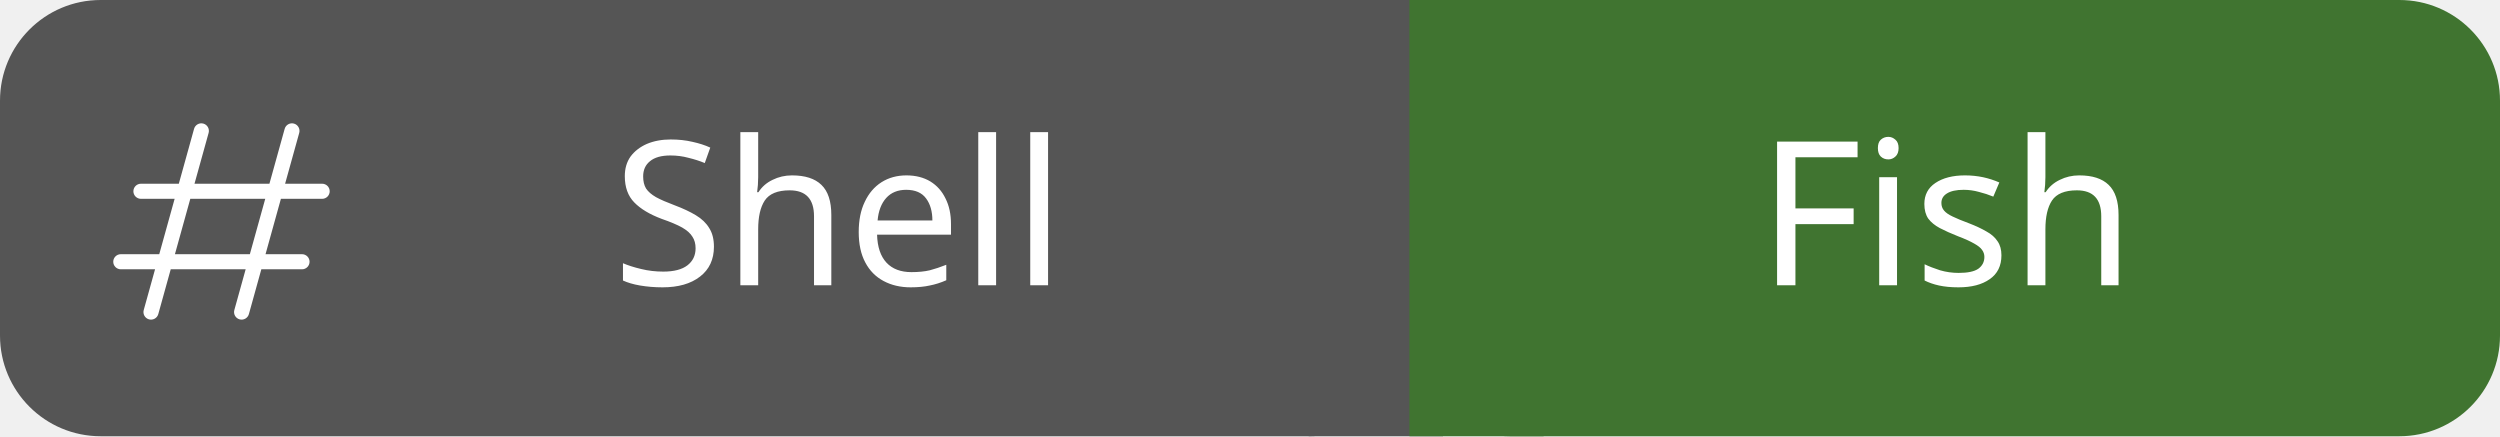
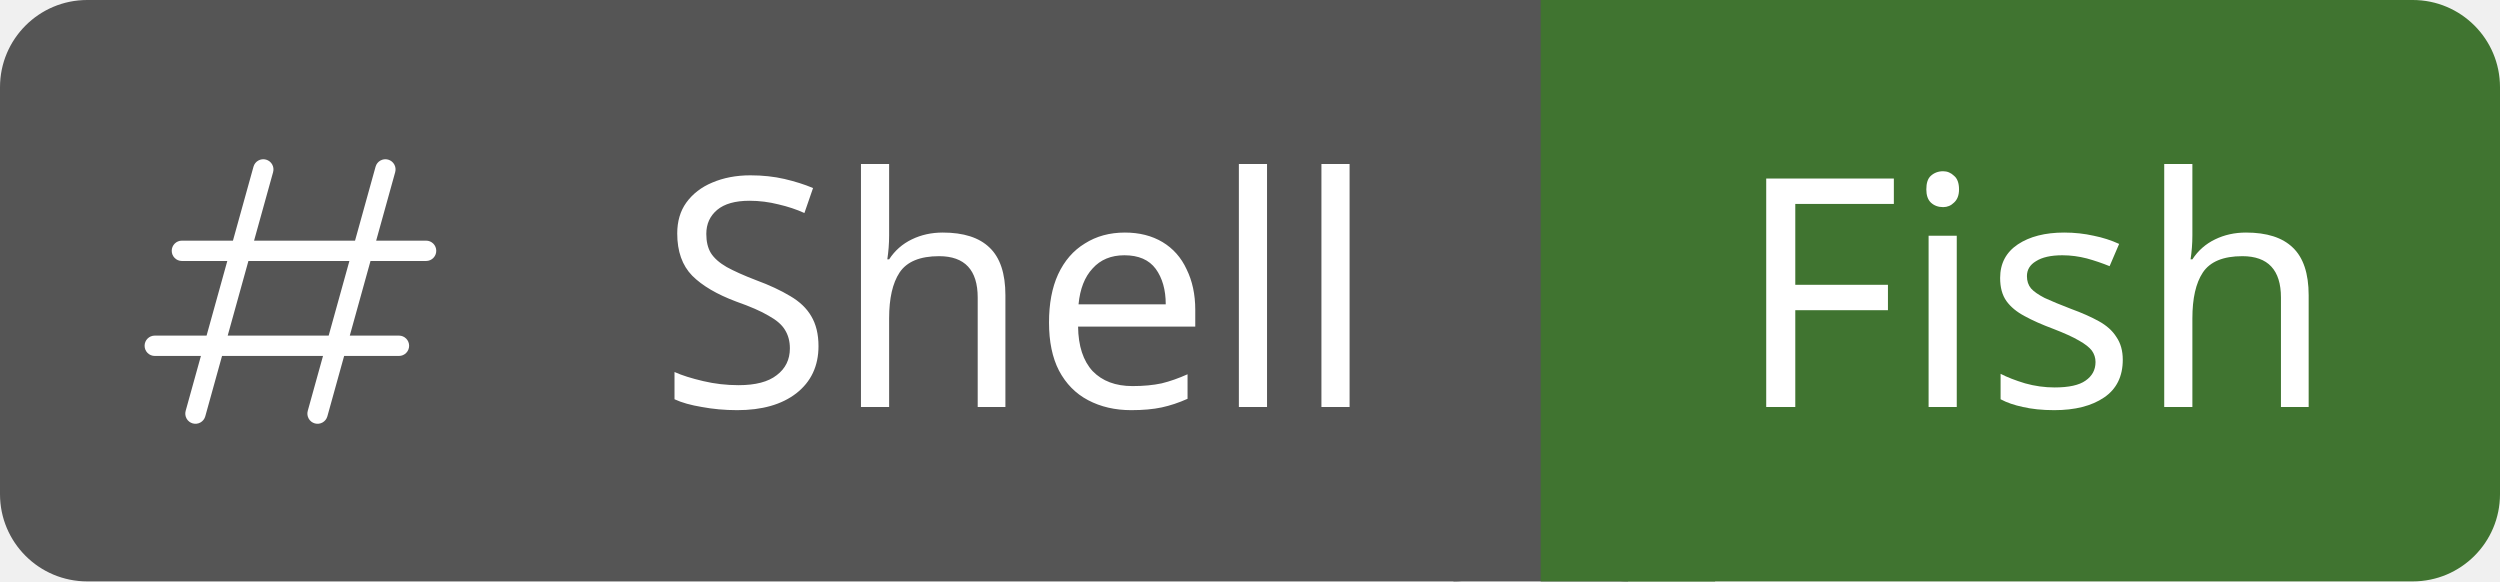
- <svg xmlns="http://www.w3.org/2000/svg" id="shell-fish" width="149.0" height="26" viewBox="0 0 149.0 26">
+ <svg xmlns="http://www.w3.org/2000/svg" id="shell-fish" width="86.0" height="20" viewBox="0 0 86.0 20">
  <g shape-rendering="geometricPrecision">
-     <rect x="0" width="84.0" height="26" fill="#555" rx="6" ry="6" />
-     <rect x="84.0" width="65.0" height="26" fill="#407430" rx="6" ry="6" />
-     <rect x="78.0" width="8" height="26" fill="#555" rx="0" ry="0" />
-     <rect x="84.0" width="8" height="26" fill="#407430" rx="0" ry="0" />
+     <rect x="0" width="53.0" height="20" fill="#555" rx="3" ry="3" />
+     <rect x="53.0" width="33.0" height="20" fill="#407430" rx="3" ry="3" />
+     <rect x="50.0" width="6" height="20" fill="#555" rx="0" ry="0" />
+     <rect x="53.0" width="6" height="20" fill="#407430" rx="0" ry="0" />
  </g>
  <g text-anchor="middle" shape-rendering="geometricPrecision">
-     <text fill="#fff" font-size="12" font-family="sans-serif" style="font-weight: 500" x="50.0" y="17">Shell</text>
-     <text fill="#fff" font-size="12" font-family="sans-serif" style="font-weight: 500" x="116.0" y="17">Fish</text>
+     <text fill="#fff" font-size="11" font-family="sans-serif" style="font-weight: 500" x="35.0" y="14">Shell</text>
+     <text fill="#fff" font-size="11" font-family="sans-serif" style="font-weight: 500" x="70.0" y="14">Fish</text>
  </g>
  <g shape-rendering="geometricPrecision">
-     <svg width="18" height="18" viewBox="0 0 30 30" x="6" y="6" fill="none">
+     <svg width="14" height="14" viewBox="-2.98 -3.06 30 30" x="3" y="3" fill="none">
      <path fill-rule="evenodd" fill="#ffffff" d="M10.723 3.201C10.834 2.802 10.6 2.388 10.201 2.277C9.802 2.166 9.388 2.4 9.277 2.799L7.763 8.25H4C3.586 8.25 3.25 8.586 3.25 9C3.25 9.414 3.586 9.75 4 9.75H7.347L5.819 15.25H2C1.586 15.25 1.25 15.586 1.25 16C1.25 16.414 1.586 16.75 2 16.75H5.402L4.277 20.799C4.167 21.198 4.4 21.612 4.799 21.723C5.198 21.833 5.612 21.6 5.723 21.201L6.959 16.75H14.402L13.277 20.799C13.166 21.198 13.4 21.612 13.799 21.723C14.198 21.833 14.612 21.6 14.723 21.201L15.959 16.75H20C20.414 16.75 20.75 16.414 20.75 16C20.75 15.586 20.414 15.25 20 15.25H16.376L17.903 9.75H22C22.414 9.75 22.75 9.414 22.75 9C22.75 8.586 22.414 8.25 22 8.25H18.32L19.723 3.201C19.834 2.802 19.6 2.388 19.201 2.277C18.802 2.166 18.388 2.4 18.277 2.799L16.763 8.25H9.32L10.723 3.201ZM14.819 15.25L16.347 9.75H8.903L7.376 15.25H14.819Z" clip-rule="evenodd" />
    </svg>
  </g>
</svg>
